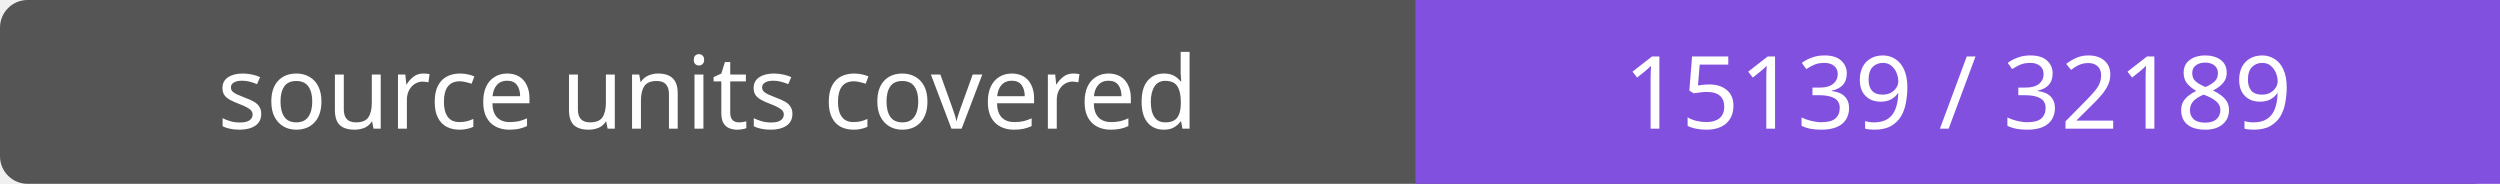
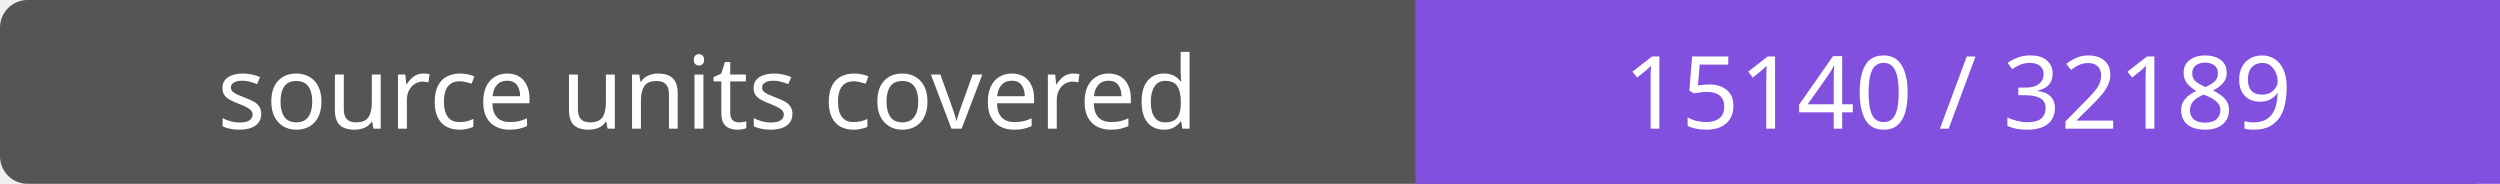
- <svg xmlns="http://www.w3.org/2000/svg" width="272" height="20" role="img" aria-label="source units covered: 15139 / 32189">
+ <svg xmlns="http://www.w3.org/2000/svg" width="272" height="20" role="img" aria-label="source units covered: 15140 / 32189">
  <rect width="272" height="20" rx="3" fill="#555" />
  <path fill="#8250df" d="M154 0h118v20H154z" />
  <g fill="#fff" text-anchor="middle" font-family="Verdana,sans-serif" font-size="11">
    <text x="77.0" y="14">source units covered</text>
-     <text x="213.0" y="14">15139 / 32189</text>
+     <text x="213.0" y="14">15140 / 32189</text>
  </g>
</svg>
